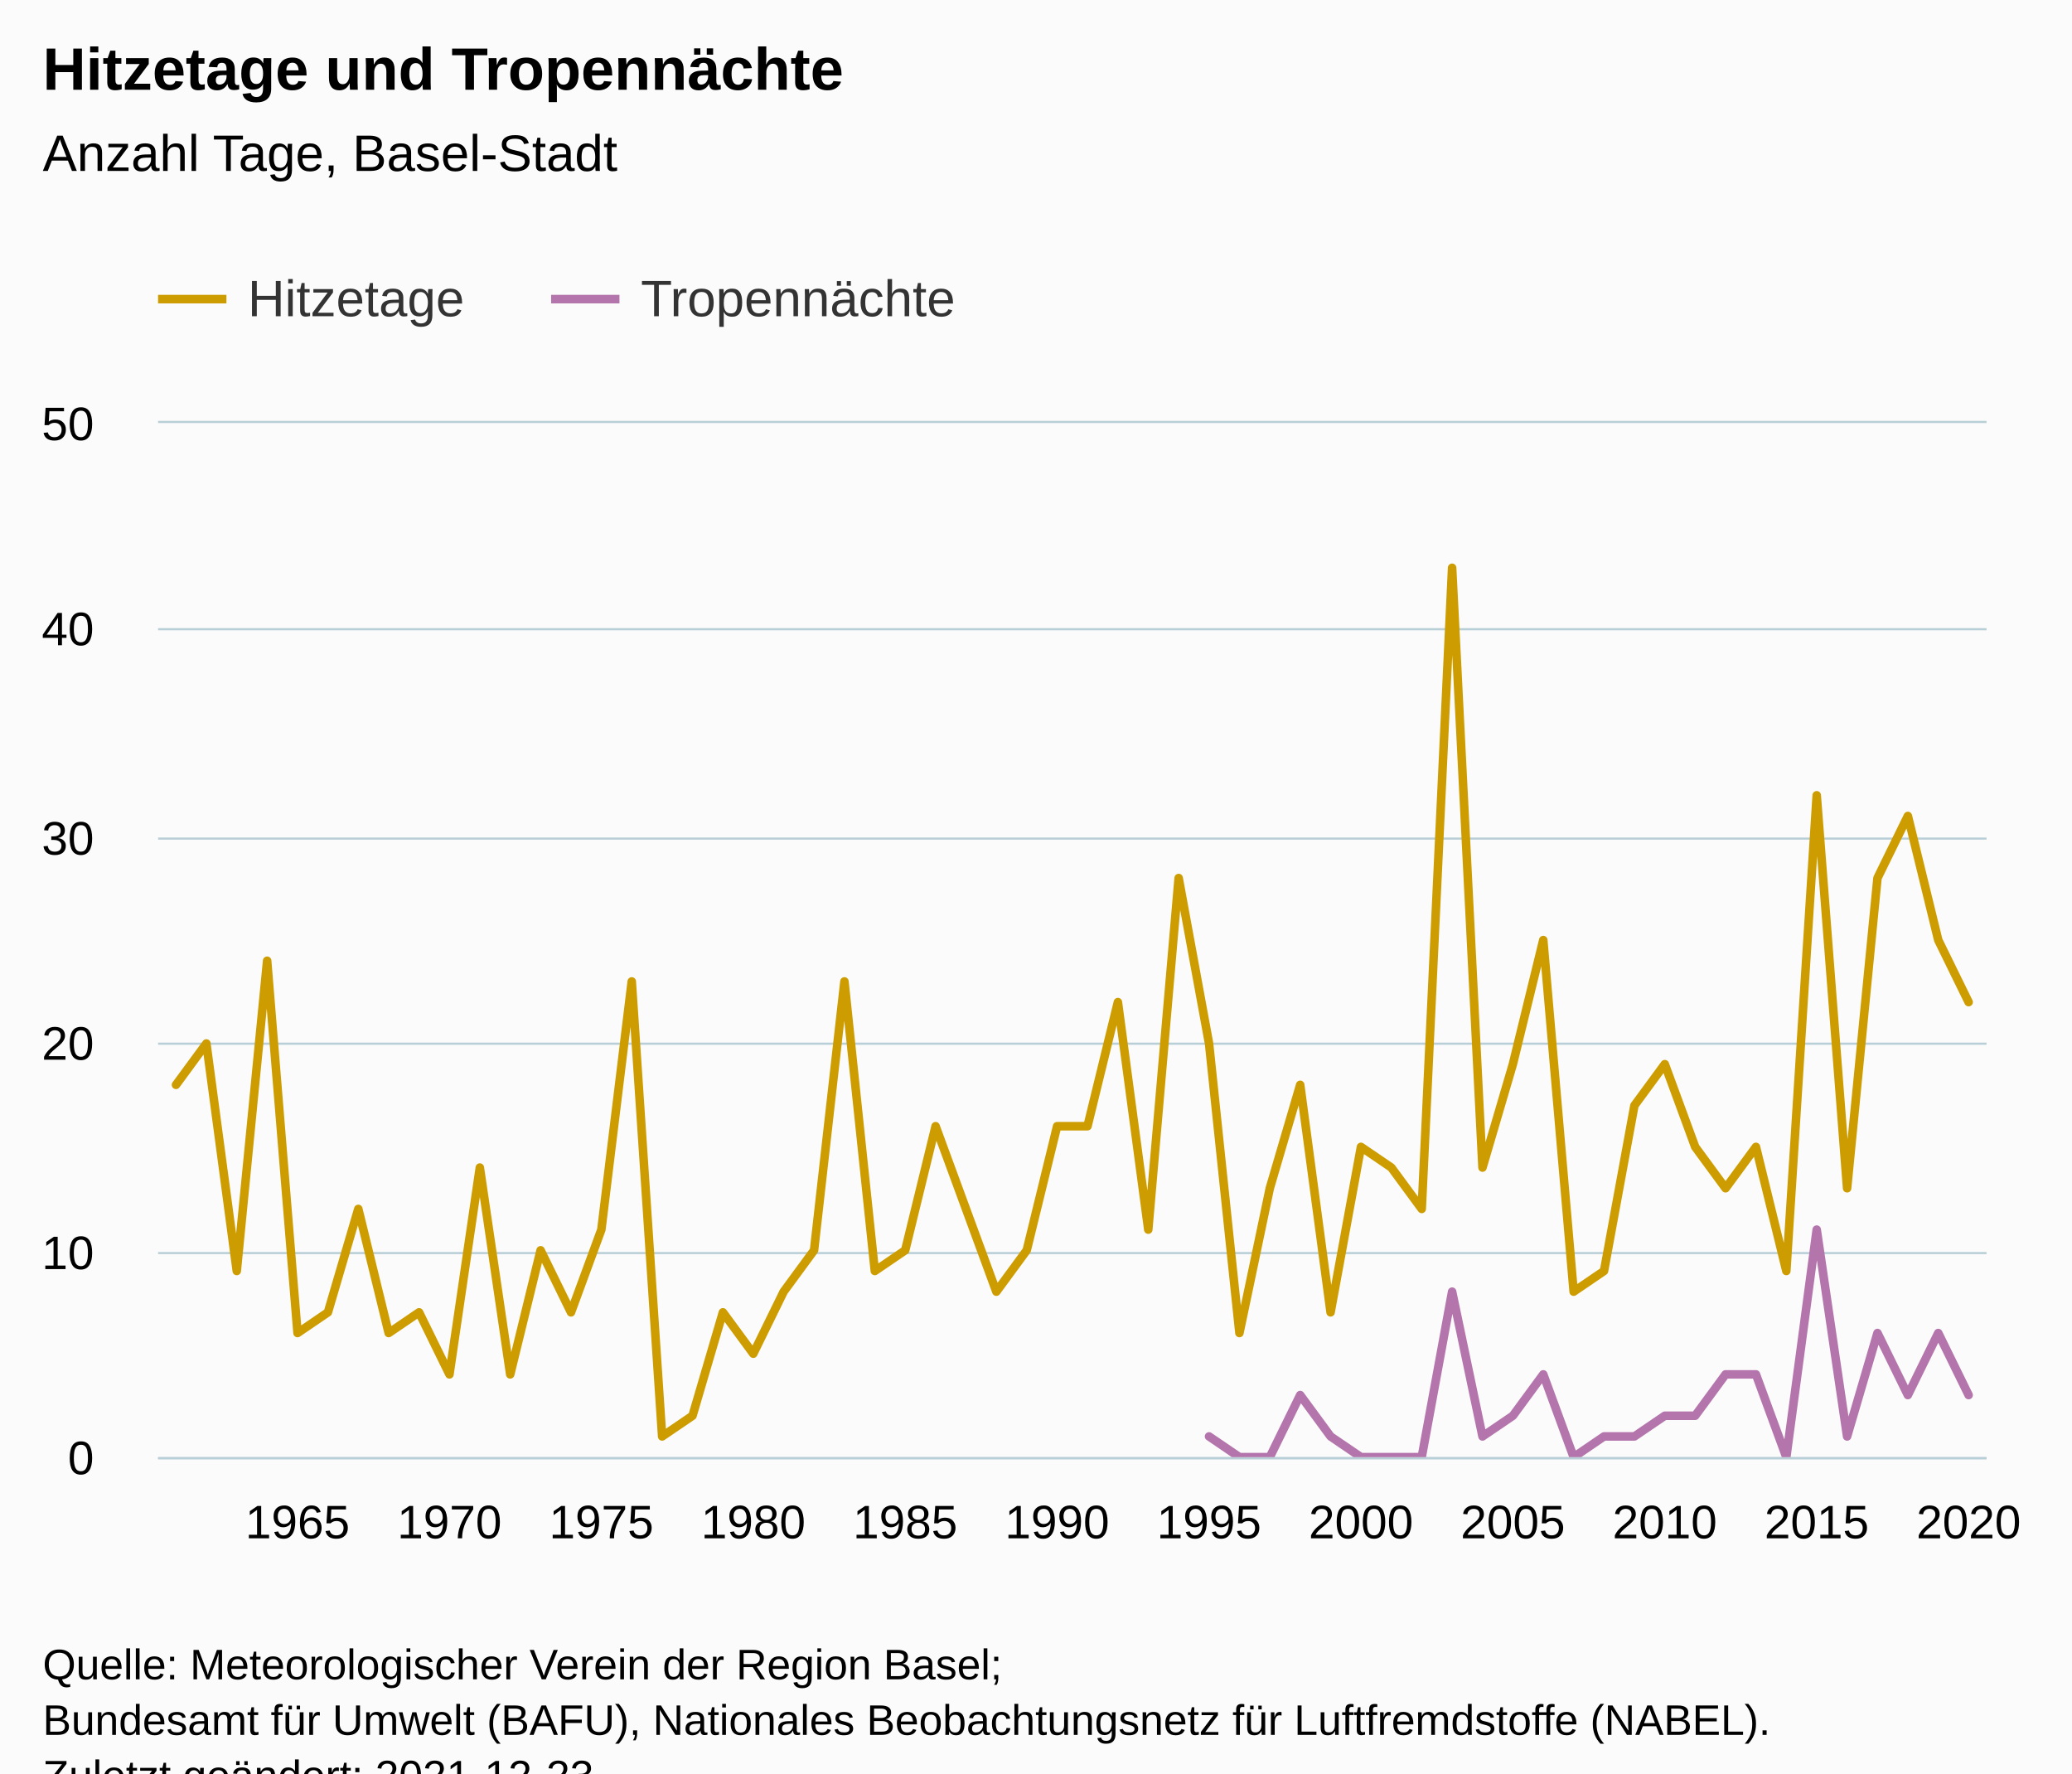
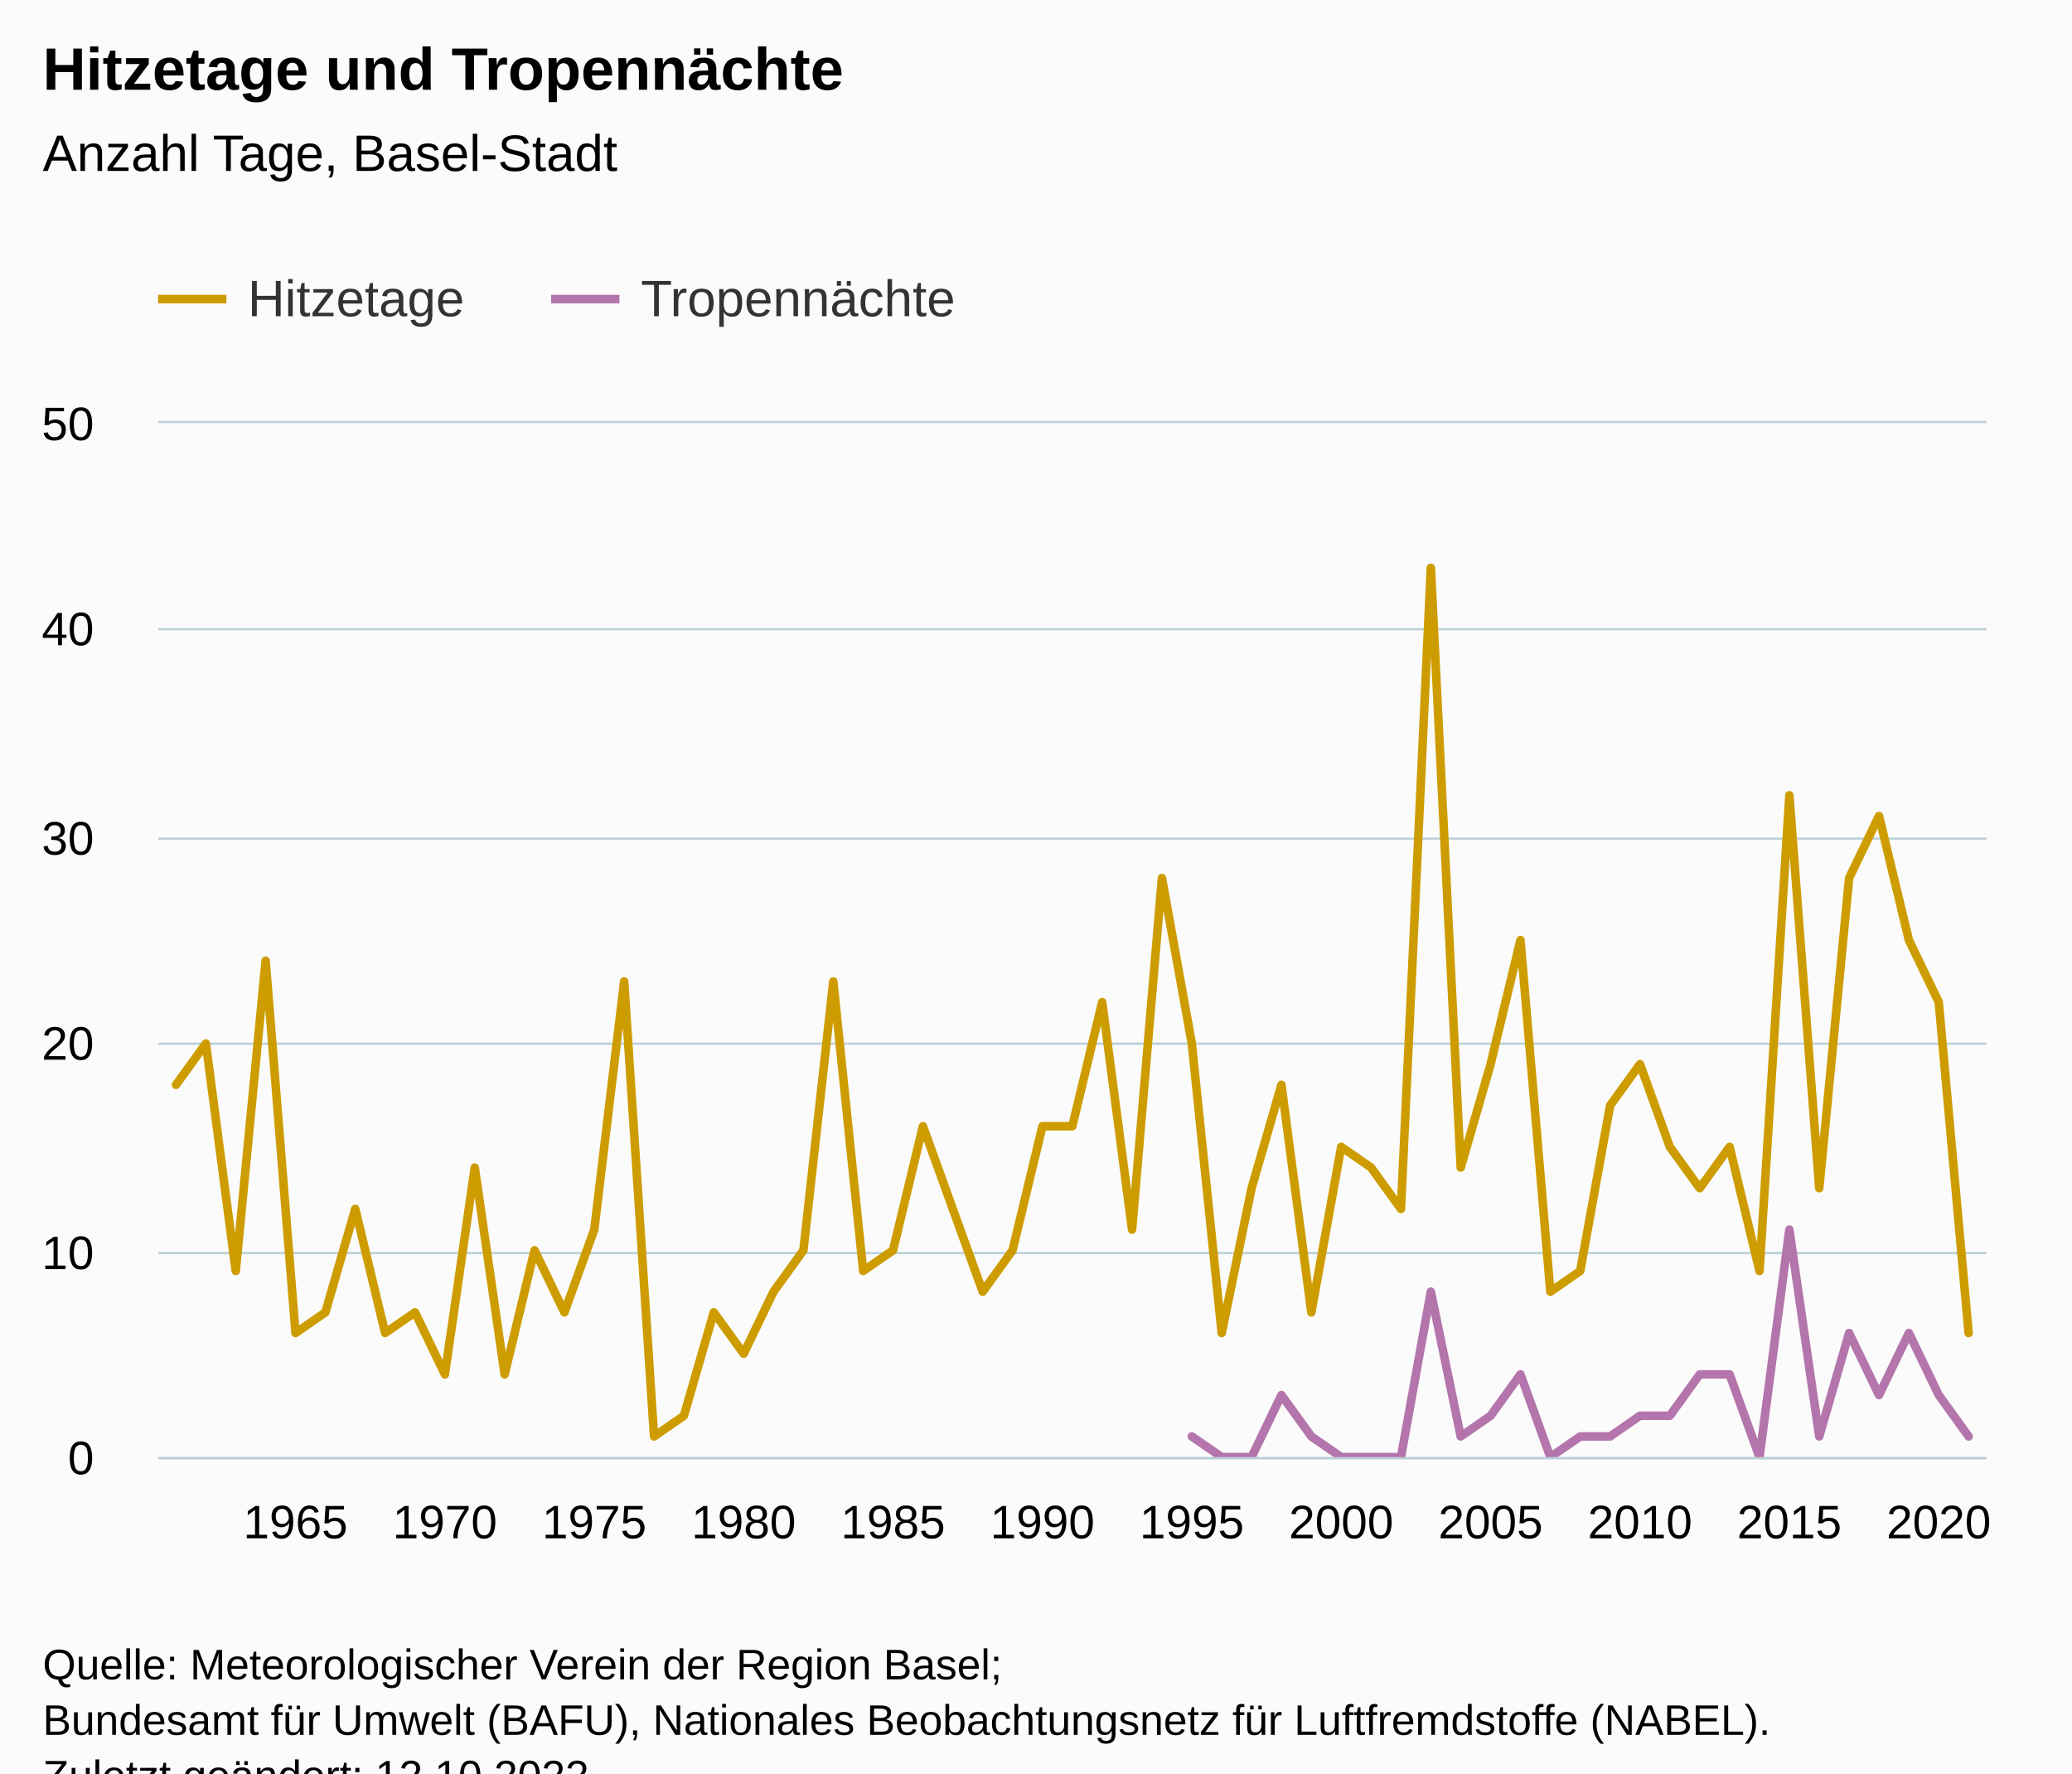
<svg xmlns="http://www.w3.org/2000/svg" version="1.1" class="highcharts-root" style="font-family:Arial;font-size:12px;" viewBox="0 0 485 415">
  <defs>
-     <clipPath id="highcharts-opssqhg-127-">
+     <clipPath id="highcharts-ek782x8-129-">
      <rect x="0" y="0" width="428" height="242" fill="none" />
    </clipPath>
-     <clipPath id="highcharts-opssqhg-188-">
+     <clipPath id="highcharts-ek782x8-191-">
      <rect x="0" y="0" width="428" height="242" fill="none" />
    </clipPath>
-     <clipPath id="highcharts-opssqhg-249-">
+     <clipPath id="highcharts-ek782x8-253-">
      <rect x="37" y="99" width="428" height="242" fill="none" />
    </clipPath>
  </defs>
  <rect fill="#fbfbfb" class="highcharts-background" x="0" y="0" width="485" height="428" rx="0" ry="0" />
  <rect fill="none" class="highcharts-plot-background" x="37" y="99" width="428" height="242" />
  <g class="highcharts-pane-group" data-z-index="0" />
  <g class="highcharts-grid highcharts-xaxis-grid" data-z-index="1">
-     <path fill="none" data-z-index="1" class="highcharts-grid-line" d="M 69.5 99 L 69.5 341" opacity="1" />
-     <path fill="none" data-z-index="1" class="highcharts-grid-line" d="M 104.5 99 L 104.5 341" opacity="1" />
-     <path fill="none" data-z-index="1" class="highcharts-grid-line" d="M 140.5 99 L 140.5 341" opacity="1" />
-     <path fill="none" data-z-index="1" class="highcharts-grid-line" d="M 175.5 99 L 175.5 341" opacity="1" />
-     <path fill="none" data-z-index="1" class="highcharts-grid-line" d="M 211.5 99 L 211.5 341" opacity="1" />
-     <path fill="none" data-z-index="1" class="highcharts-grid-line" d="M 246.5 99 L 246.5 341" opacity="1" />
-     <path fill="none" data-z-index="1" class="highcharts-grid-line" d="M 282.5 99 L 282.5 341" opacity="1" />
-     <path fill="none" data-z-index="1" class="highcharts-grid-line" d="M 318.5 99 L 318.5 341" opacity="1" />
-     <path fill="none" data-z-index="1" class="highcharts-grid-line" d="M 353.5 99 L 353.5 341" opacity="1" />
-     <path fill="none" data-z-index="1" class="highcharts-grid-line" d="M 389.5 99 L 389.5 341" opacity="1" />
-     <path fill="none" data-z-index="1" class="highcharts-grid-line" d="M 424.5 99 L 424.5 341" opacity="1" />
-     <path fill="none" data-z-index="1" class="highcharts-grid-line" d="M 460.5 99 L 460.5 341" opacity="1" />
+     <path fill="none" data-z-index="1" class="highcharts-grid-line" d="M 68.5 99 L 68.5 341" opacity="1" />
+     <path fill="none" data-z-index="1" class="highcharts-grid-line" d="M 103.5 99 L 103.5 341" opacity="1" />
+     <path fill="none" data-z-index="1" class="highcharts-grid-line" d="M 138.5 99 L 138.5 341" opacity="1" />
+     <path fill="none" data-z-index="1" class="highcharts-grid-line" d="M 173.5 99 L 173.5 341" opacity="1" />
+     <path fill="none" data-z-index="1" class="highcharts-grid-line" d="M 208.5 99 L 208.5 341" opacity="1" />
+     <path fill="none" data-z-index="1" class="highcharts-grid-line" d="M 243.5 99 L 243.5 341" opacity="1" />
+     <path fill="none" data-z-index="1" class="highcharts-grid-line" d="M 278.5 99 L 278.5 341" opacity="1" />
+     <path fill="none" data-z-index="1" class="highcharts-grid-line" d="M 313.5 99 L 313.5 341" opacity="1" />
+     <path fill="none" data-z-index="1" class="highcharts-grid-line" d="M 348.5 99 L 348.5 341" opacity="1" />
+     <path fill="none" data-z-index="1" class="highcharts-grid-line" d="M 383.5 99 L 383.5 341" opacity="1" />
+     <path fill="none" data-z-index="1" class="highcharts-grid-line" d="M 418.5 99 L 418.5 341" opacity="1" />
+     <path fill="none" data-z-index="1" class="highcharts-grid-line" d="M 453.5 99 L 453.5 341" opacity="1" />
  </g>
  <g class="highcharts-grid highcharts-yaxis-grid" data-z-index="1">
    <path fill="none" stroke="#B9CFD7" stroke-width="0.5" data-z-index="1" class="highcharts-grid-line" d="M 37 341.25 L 465 341.25" opacity="1" />
    <path fill="none" stroke="#B9CFD7" stroke-width="0.5" data-z-index="1" class="highcharts-grid-line" d="M 37 293.25 L 465 293.25" opacity="1" />
    <path fill="none" stroke="#B9CFD7" stroke-width="0.5" data-z-index="1" class="highcharts-grid-line" d="M 37 244.25 L 465 244.25" opacity="1" />
    <path fill="none" stroke="#B9CFD7" stroke-width="0.5" data-z-index="1" class="highcharts-grid-line" d="M 37 196.25 L 465 196.25" opacity="1" />
    <path fill="none" stroke="#B9CFD7" stroke-width="0.5" data-z-index="1" class="highcharts-grid-line" d="M 37 147.25 L 465 147.25" opacity="1" />
    <path fill="none" stroke="#B9CFD7" stroke-width="0.5" data-z-index="1" class="highcharts-grid-line" d="M 37 98.75 L 465 98.75" opacity="1" />
  </g>
  <rect fill="none" class="highcharts-plot-border" data-z-index="1" x="37" y="99" width="428" height="242" />
  <g class="highcharts-axis highcharts-xaxis" data-z-index="2">
    <path fill="none" class="highcharts-axis-line" stroke="#B9CFD7" stroke-width="0.5" data-z-index="7" d="M 37 341.25 L 465 341.25" />
  </g>
  <g class="highcharts-axis highcharts-yaxis" data-z-index="2">
    <path fill="none" class="highcharts-axis-line" data-z-index="7" d="M 37 99 L 37 341" />
  </g>
  <g class="highcharts-series-group" data-z-index="3">
-     <g class="highcharts-series highcharts-series-0 highcharts-line-series" data-z-index="0.1" opacity="1" transform="translate(37,99) scale(1 1)" clip-path="url(#highcharts-opssqhg-188-)">
-       <path fill="none" d="M 4.196 154.88 L 11.308 145.2 L 18.42 198.44 L 25.532 125.84 L 32.644 212.96 L 39.756 208.12 L 46.868 183.92 L 53.98 212.96 L 61.092 208.12 L 68.204 222.64 L 75.316 174.24 L 82.428 222.64 L 89.54 193.6 L 96.652 208.12 L 103.764 188.76 L 110.876 130.68 L 117.988 237.16 L 125.1 232.32 L 132.212 208.12 L 139.324 217.8 L 146.436 203.28 L 153.548 193.6 L 160.66 130.68 L 167.772 198.44 L 174.884 193.6 L 181.996 164.56 L 189.108 183.92 L 196.22 203.28 L 203.332 193.6 L 210.444 164.56 L 217.556 164.56 L 224.668 135.52 L 231.78 188.76 L 238.892 106.48 L 246.004 145.2 L 253.116 212.96 L 260.228 179.08 L 267.34 154.88 L 274.452 208.12 L 281.564 169.4 L 288.676 174.24 L 295.788 183.92 L 302.9 33.88 L 310.012 174.24 L 317.124 150.04 L 324.236 121 L 331.348 203.28 L 338.46 198.44 L 345.572 159.72 L 352.684 150.04 L 359.796 169.4 L 366.908 179.08 L 374.02 169.4 L 381.132 198.44 L 388.244 87.12 L 395.356 179.08 L 402.468 106.48 L 409.58 91.96 L 416.692 121 L 423.804 135.52" class="highcharts-graph" data-z-index="1" stroke="#cd9c00" stroke-width="2" stroke-linejoin="round" stroke-linecap="round" />
+     <g class="highcharts-series highcharts-series-0 highcharts-line-series" data-z-index="0.1" opacity="1" transform="translate(37,99) scale(1 1)" clip-path="url(#highcharts-ek782x8-191-)">
+       <path fill="none" d="M 4.196 154.88 L 11.19 145.2 L 18.183 198.44 L 25.176 125.84 L 32.17 212.96 L 39.163 208.12 L 46.157 183.92 L 53.15 212.96 L 60.144 208.12 L 67.137 222.64 L 74.131 174.24 L 81.124 222.64 L 88.118 193.6 L 95.111 208.12 L 102.105 188.76 L 109.098 130.68 L 116.092 237.16 L 123.085 232.32 L 130.078 208.12 L 137.072 217.8 L 144.065 203.28 L 151.059 193.6 L 158.052 130.68 L 165.046 198.44 L 172.039 193.6 L 179.033 164.56 L 186.026 183.92 L 193.02 203.28 L 200.013 193.6 L 207.007 164.56 L 214 164.56 L 220.993 135.52 L 227.987 188.76 L 234.98 106.48 L 241.974 145.2 L 248.967 212.96 L 255.961 179.08 L 262.954 154.88 L 269.948 208.12 L 276.941 169.4 L 283.935 174.24 L 290.928 183.92 L 297.922 33.88 L 304.915 174.24 L 311.908 150.04 L 318.902 121 L 325.895 203.28 L 332.889 198.44 L 339.882 159.72 L 346.876 150.04 L 353.869 169.4 L 360.863 179.08 L 367.856 169.4 L 374.85 198.44 L 381.843 87.12 L 388.837 179.08 L 395.83 106.48 L 402.824 91.96 L 409.817 121 L 416.81 135.52 L 423.804 212.96" class="highcharts-graph" data-z-index="1" stroke="#cd9c00" stroke-width="2" stroke-linejoin="round" stroke-linecap="round" />
    </g>
    <g class="highcharts-markers highcharts-series-0 highcharts-line-series" data-z-index="0.1" opacity="1" transform="translate(37,99) scale(1 1)" clip-path="none" />
-     <g class="highcharts-series highcharts-series-1 highcharts-line-series" data-z-index="0.1" opacity="1" transform="translate(37,99) scale(1 1)" clip-path="url(#highcharts-opssqhg-188-)">
-       <path fill="none" d="M 246.004 237.16 L 253.116 242 L 260.228 242 L 267.34 227.48 L 274.452 237.16 L 281.564 242 L 288.676 242 L 295.788 242 L 302.9 203.28 L 310.012 237.16 L 317.124 232.32 L 324.236 222.64 L 331.348 242 L 338.46 237.16 L 345.572 237.16 L 352.684 232.32 L 359.796 232.32 L 366.908 222.64 L 374.02 222.64 L 381.132 242 L 388.244 188.76 L 395.356 237.16 L 402.468 212.96 L 409.58 227.48 L 416.692 212.96 L 423.804 227.48" class="highcharts-graph" data-z-index="1" stroke="#b375ab" stroke-width="2" stroke-linejoin="round" stroke-linecap="round" />
+     <g class="highcharts-series highcharts-series-1 highcharts-line-series" data-z-index="0.1" opacity="1" transform="translate(37,99) scale(1 1)" clip-path="url(#highcharts-ek782x8-191-)">
+       <path fill="none" d="M 241.974 237.16 L 248.967 242 L 255.961 242 L 262.954 227.48 L 269.948 237.16 L 276.941 242 L 283.935 242 L 290.928 242 L 297.922 203.28 L 304.915 237.16 L 311.908 232.32 L 318.902 222.64 L 325.895 242 L 332.889 237.16 L 339.882 237.16 L 346.876 232.32 L 353.869 232.32 L 360.863 222.64 L 367.856 222.64 L 374.85 242 L 381.843 188.76 L 388.837 237.16 L 395.83 212.96 L 402.824 227.48 L 409.817 212.96 L 416.81 227.48 L 423.804 237.16" class="highcharts-graph" data-z-index="1" stroke="#b375ab" stroke-width="2" stroke-linejoin="round" stroke-linecap="round" />
    </g>
    <g class="highcharts-markers highcharts-series-1 highcharts-line-series" data-z-index="0.1" opacity="1" transform="translate(37,99) scale(1 1)" clip-path="none" />
  </g>
  <text x="10" text-anchor="start" class="highcharts-title" data-z-index="4" style="color:#000000;font-size:14px;font-weight:bold;fill:#000000;" y="21">
    <tspan>Hitzetage und Tropennächte</tspan>
  </text>
  <text x="10" text-anchor="start" class="highcharts-subtitle" data-z-index="4" style="color:#000000;font-size:12px;font-weight:normal;fill:#000000;" y="40">
    <tspan>Anzahl Tage, Basel-Stadt</tspan>
  </text>
  <text x="10" text-anchor="start" class="highcharts-caption" data-z-index="4" style="color:#666666;fill:#666666;" y="375" />
  <g class="highcharts-legend" data-z-index="7" transform="translate(29,56)">
    <rect fill="none" class="highcharts-legend-box" rx="0" ry="0" x="0" y="0" width="205" height="31" visibility="visible" />
    <g data-z-index="1">
      <g>
        <g class="highcharts-legend-item highcharts-line-series highcharts-color-undefined highcharts-series-0" data-z-index="1" transform="translate(8,3)">
          <path fill="none" d="M 0 11 L 16 11" class="highcharts-graph" stroke="#cd9c00" stroke-width="2" />
          <text x="21" style="color:#333333;cursor:pointer;font-size:12px;font-weight:normal;fill:#333333;" text-anchor="start" data-z-index="2" y="15">
            <tspan>Hitzetage</tspan>
          </text>
        </g>
        <g class="highcharts-legend-item highcharts-line-series highcharts-color-undefined highcharts-series-1" data-z-index="1" transform="translate(100,3)">
          <path fill="none" d="M 0 11 L 16 11" class="highcharts-graph" stroke="#b375ab" stroke-width="2" />
          <text x="21" y="15" style="color:#333333;cursor:pointer;font-size:12px;font-weight:normal;fill:#333333;" text-anchor="start" data-z-index="2">
            <tspan>Tropennächte</tspan>
          </text>
        </g>
      </g>
    </g>
  </g>
  <g class="highcharts-axis-labels highcharts-xaxis-labels" data-z-index="7">
-     <text x="69.644" style="color:#000000;cursor:default;font-size:11px;fill:#000000;" text-anchor="middle" transform="translate(0,0)" y="360" opacity="1">1965</text>
-     <text x="105.204" style="color:#000000;cursor:default;font-size:11px;fill:#000000;" text-anchor="middle" transform="translate(0,0)" y="360" opacity="1">1970</text>
-     <text x="140.764" style="color:#000000;cursor:default;font-size:11px;fill:#000000;" text-anchor="middle" transform="translate(0,0)" y="360" opacity="1">1975</text>
-     <text x="176.324" style="color:#000000;cursor:default;font-size:11px;fill:#000000;" text-anchor="middle" transform="translate(0,0)" y="360" opacity="1">1980</text>
-     <text x="211.884" style="color:#000000;cursor:default;font-size:11px;fill:#000000;" text-anchor="middle" transform="translate(0,0)" y="360" opacity="1">1985</text>
-     <text x="247.444" style="color:#000000;cursor:default;font-size:11px;fill:#000000;" text-anchor="middle" transform="translate(0,0)" y="360" opacity="1">1990</text>
-     <text x="283.004" style="color:#000000;cursor:default;font-size:11px;fill:#000000;" text-anchor="middle" transform="translate(0,0)" y="360" opacity="1">1995</text>
-     <text x="318.564" style="color:#000000;cursor:default;font-size:11px;fill:#000000;" text-anchor="middle" transform="translate(0,0)" y="360" opacity="1">2000</text>
-     <text x="354.124" style="color:#000000;cursor:default;font-size:11px;fill:#000000;" text-anchor="middle" transform="translate(0,0)" y="360" opacity="1">2005</text>
-     <text x="389.684" style="color:#000000;cursor:default;font-size:11px;fill:#000000;" text-anchor="middle" transform="translate(0,0)" y="360" opacity="1">2010</text>
-     <text x="425.244" style="color:#000000;cursor:default;font-size:11px;fill:#000000;" text-anchor="middle" transform="translate(0,0)" y="360" opacity="1">2015</text>
-     <text x="460.804" style="color:#000000;cursor:default;font-size:11px;fill:#000000;" text-anchor="middle" transform="translate(0,0)" y="360" opacity="1">2020</text>
+     <text x="69.17" style="color:#000000;cursor:default;font-size:11px;fill:#000000;" text-anchor="middle" transform="translate(0,0)" y="360" opacity="1">1965</text>
+     <text x="104.137" style="color:#000000;cursor:default;font-size:11px;fill:#000000;" text-anchor="middle" transform="translate(0,0)" y="360" opacity="1">1970</text>
+     <text x="139.105" style="color:#000000;cursor:default;font-size:11px;fill:#000000;" text-anchor="middle" transform="translate(0,0)" y="360" opacity="1">1975</text>
+     <text x="174.072" style="color:#000000;cursor:default;font-size:11px;fill:#000000;" text-anchor="middle" transform="translate(0,0)" y="360" opacity="1">1980</text>
+     <text x="209.039" style="color:#000000;cursor:default;font-size:11px;fill:#000000;" text-anchor="middle" transform="translate(0,0)" y="360" opacity="1">1985</text>
+     <text x="244.007" style="color:#000000;cursor:default;font-size:11px;fill:#000000;" text-anchor="middle" transform="translate(0,0)" y="360" opacity="1">1990</text>
+     <text x="278.974" style="color:#000000;cursor:default;font-size:11px;fill:#000000;" text-anchor="middle" transform="translate(0,0)" y="360" opacity="1">1995</text>
+     <text x="313.941" style="color:#000000;cursor:default;font-size:11px;fill:#000000;" text-anchor="middle" transform="translate(0,0)" y="360" opacity="1">2000</text>
+     <text x="348.908" style="color:#000000;cursor:default;font-size:11px;fill:#000000;" text-anchor="middle" transform="translate(0,0)" y="360" opacity="1">2005</text>
+     <text x="383.876" style="color:#000000;cursor:default;font-size:11px;fill:#000000;" text-anchor="middle" transform="translate(0,0)" y="360" opacity="1">2010</text>
+     <text x="418.843" style="color:#000000;cursor:default;font-size:11px;fill:#000000;" text-anchor="middle" transform="translate(0,0)" y="360" opacity="1">2015</text>
+     <text x="453.81" style="color:#000000;cursor:default;font-size:11px;fill:#000000;" text-anchor="middle" transform="translate(0,0)" y="360" opacity="1">2020</text>
  </g>
  <g class="highcharts-axis-labels highcharts-yaxis-labels" data-z-index="7">
    <text x="22" style="color:#000000;cursor:default;font-size:11px;fill:#000000;" text-anchor="end" transform="translate(0,0)" y="345" opacity="1">0</text>
    <text x="22" style="color:#000000;cursor:default;font-size:11px;fill:#000000;" text-anchor="end" transform="translate(0,0)" y="297" opacity="1">10</text>
    <text x="22" style="color:#000000;cursor:default;font-size:11px;fill:#000000;" text-anchor="end" transform="translate(0,0)" y="248" opacity="1">20</text>
    <text x="22" style="color:#000000;cursor:default;font-size:11px;fill:#000000;" text-anchor="end" transform="translate(0,0)" y="200" opacity="1">30</text>
    <text x="22" style="color:#000000;cursor:default;font-size:11px;fill:#000000;" text-anchor="end" transform="translate(0,0)" y="151" opacity="1">40</text>
    <text x="22" style="color:#000000;cursor:default;font-size:11px;fill:#000000;" text-anchor="end" transform="translate(0,0)" y="103" opacity="1">50</text>
  </g>
  <text x="10" class="highcharts-credits" text-anchor="start" data-z-index="8" style="cursor:default;color:#000000;font-size:10px;fill:#000000;" y="393">
    <tspan>Quelle: Meteorologischer Verein der Region Basel;</tspan>
    <tspan x="10" dy="13">Bundesamt für Umwelt (BAFU), Nationales Beobachtungsnetz für Luftfremdstoffe (NABEL).</tspan>
-     <tspan x="10" dy="13">Zuletzt geändert: 2021-12-23</tspan>
+     <tspan x="10" dy="13">Zuletzt geändert: 12.10.2022</tspan>
  </text>
-   <g class="highcharts-control-points" data-z-index="99" clip-path="url(#highcharts-opssqhg-249-)" />
+   <g class="highcharts-control-points" data-z-index="99" clip-path="url(#highcharts-ek782x8-253-)" />
</svg>
